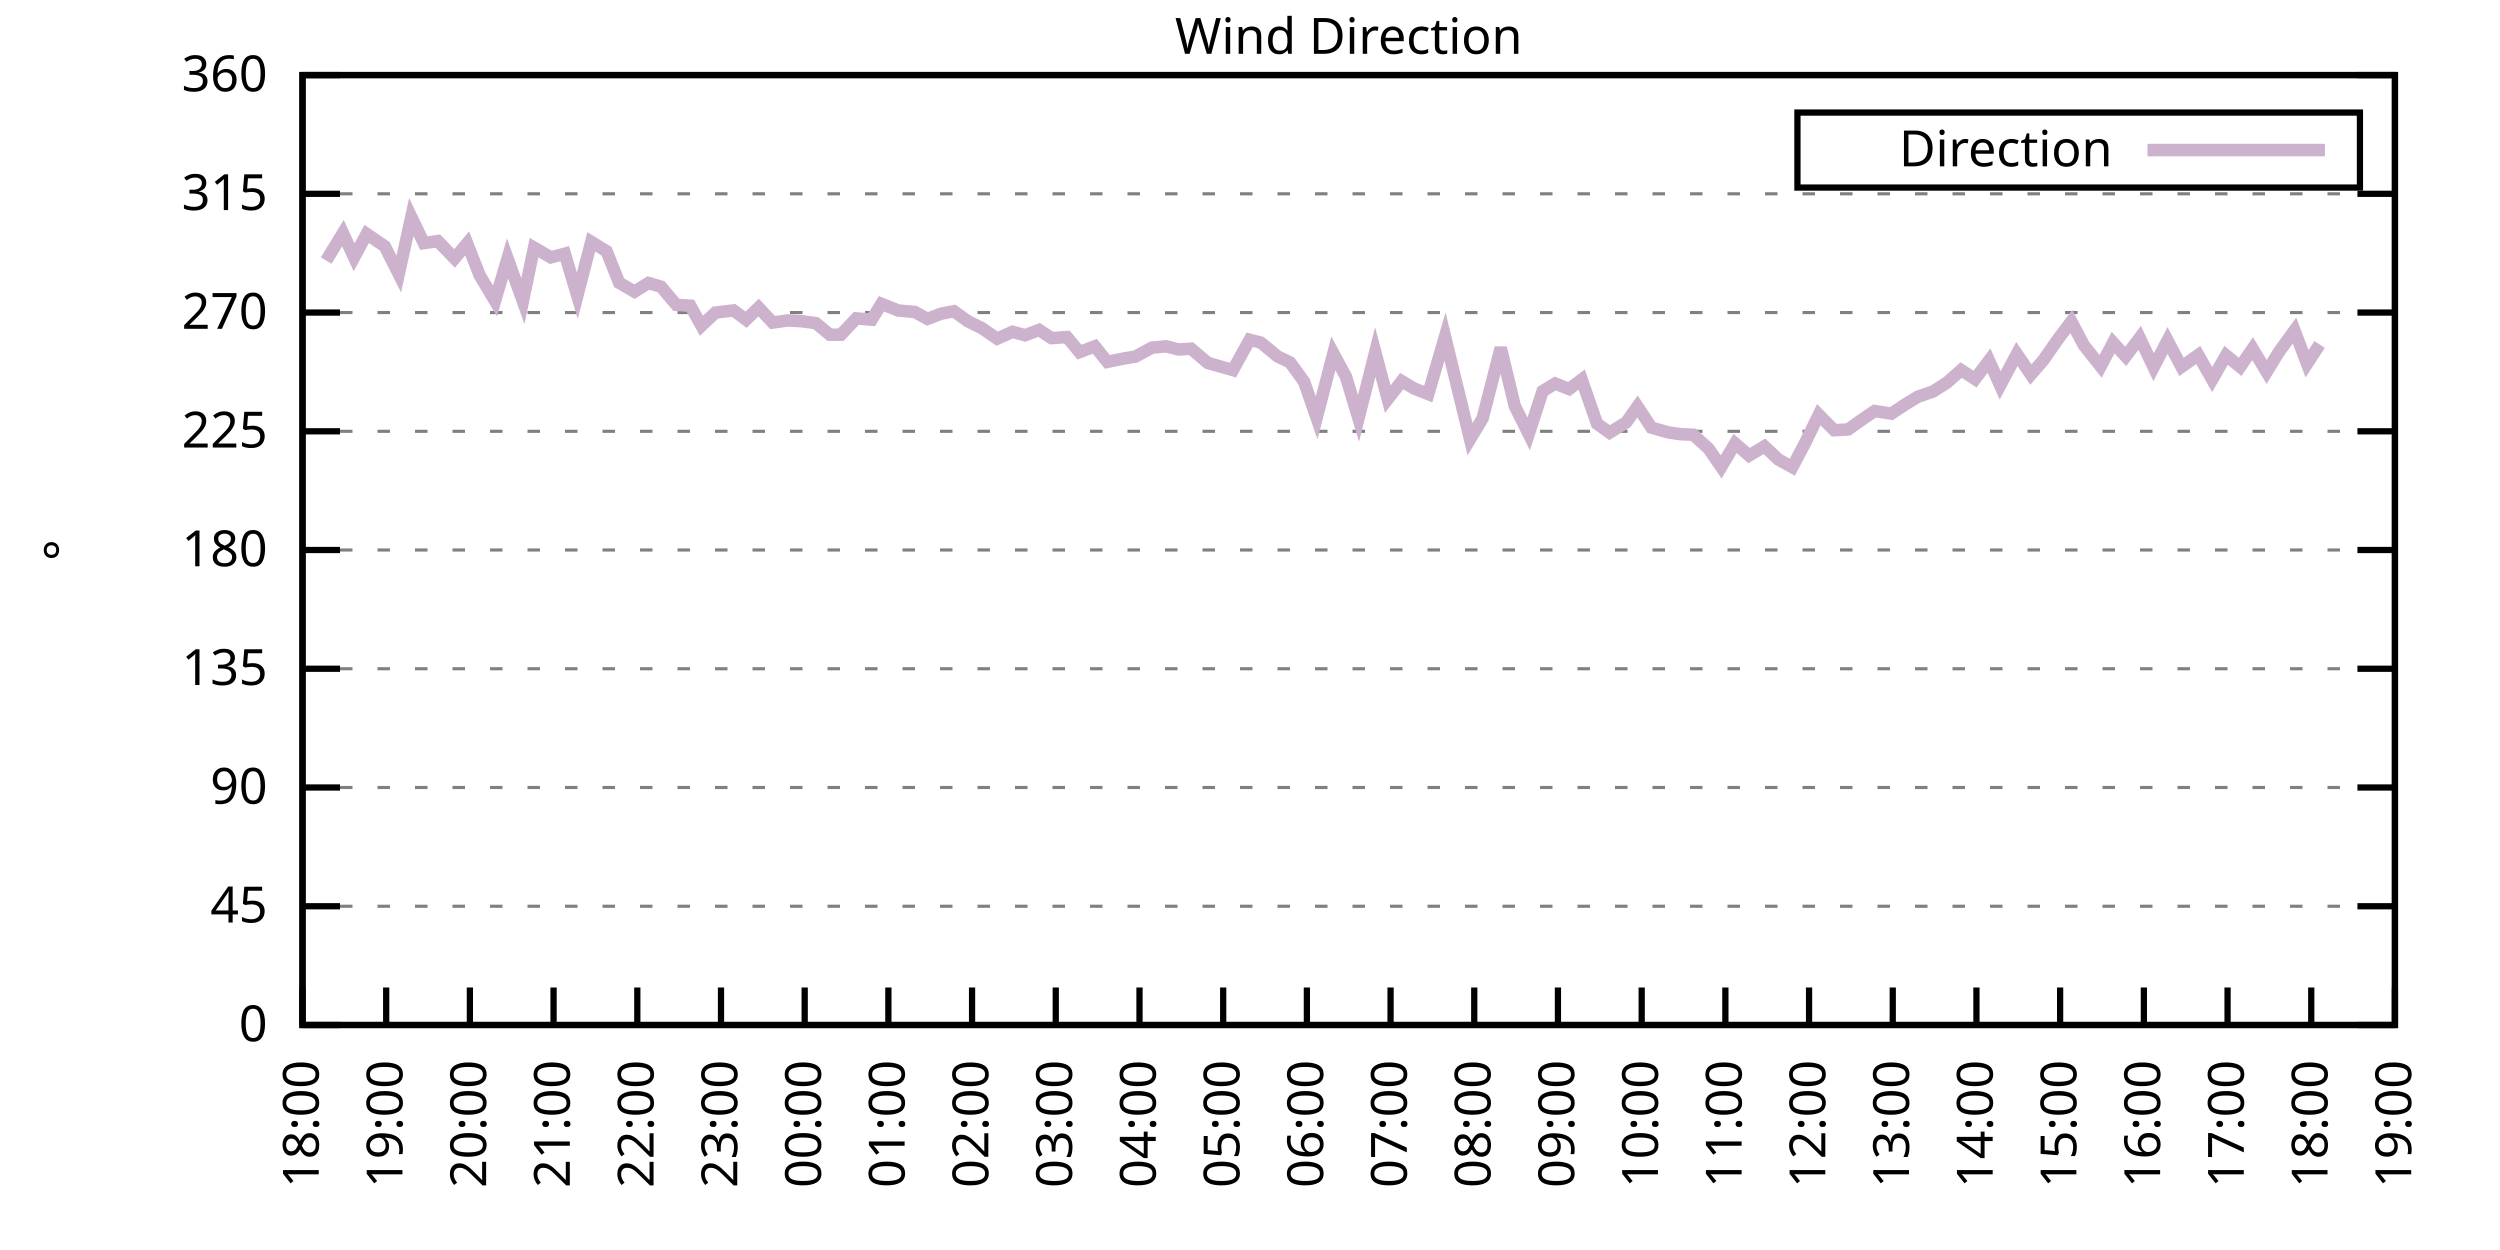
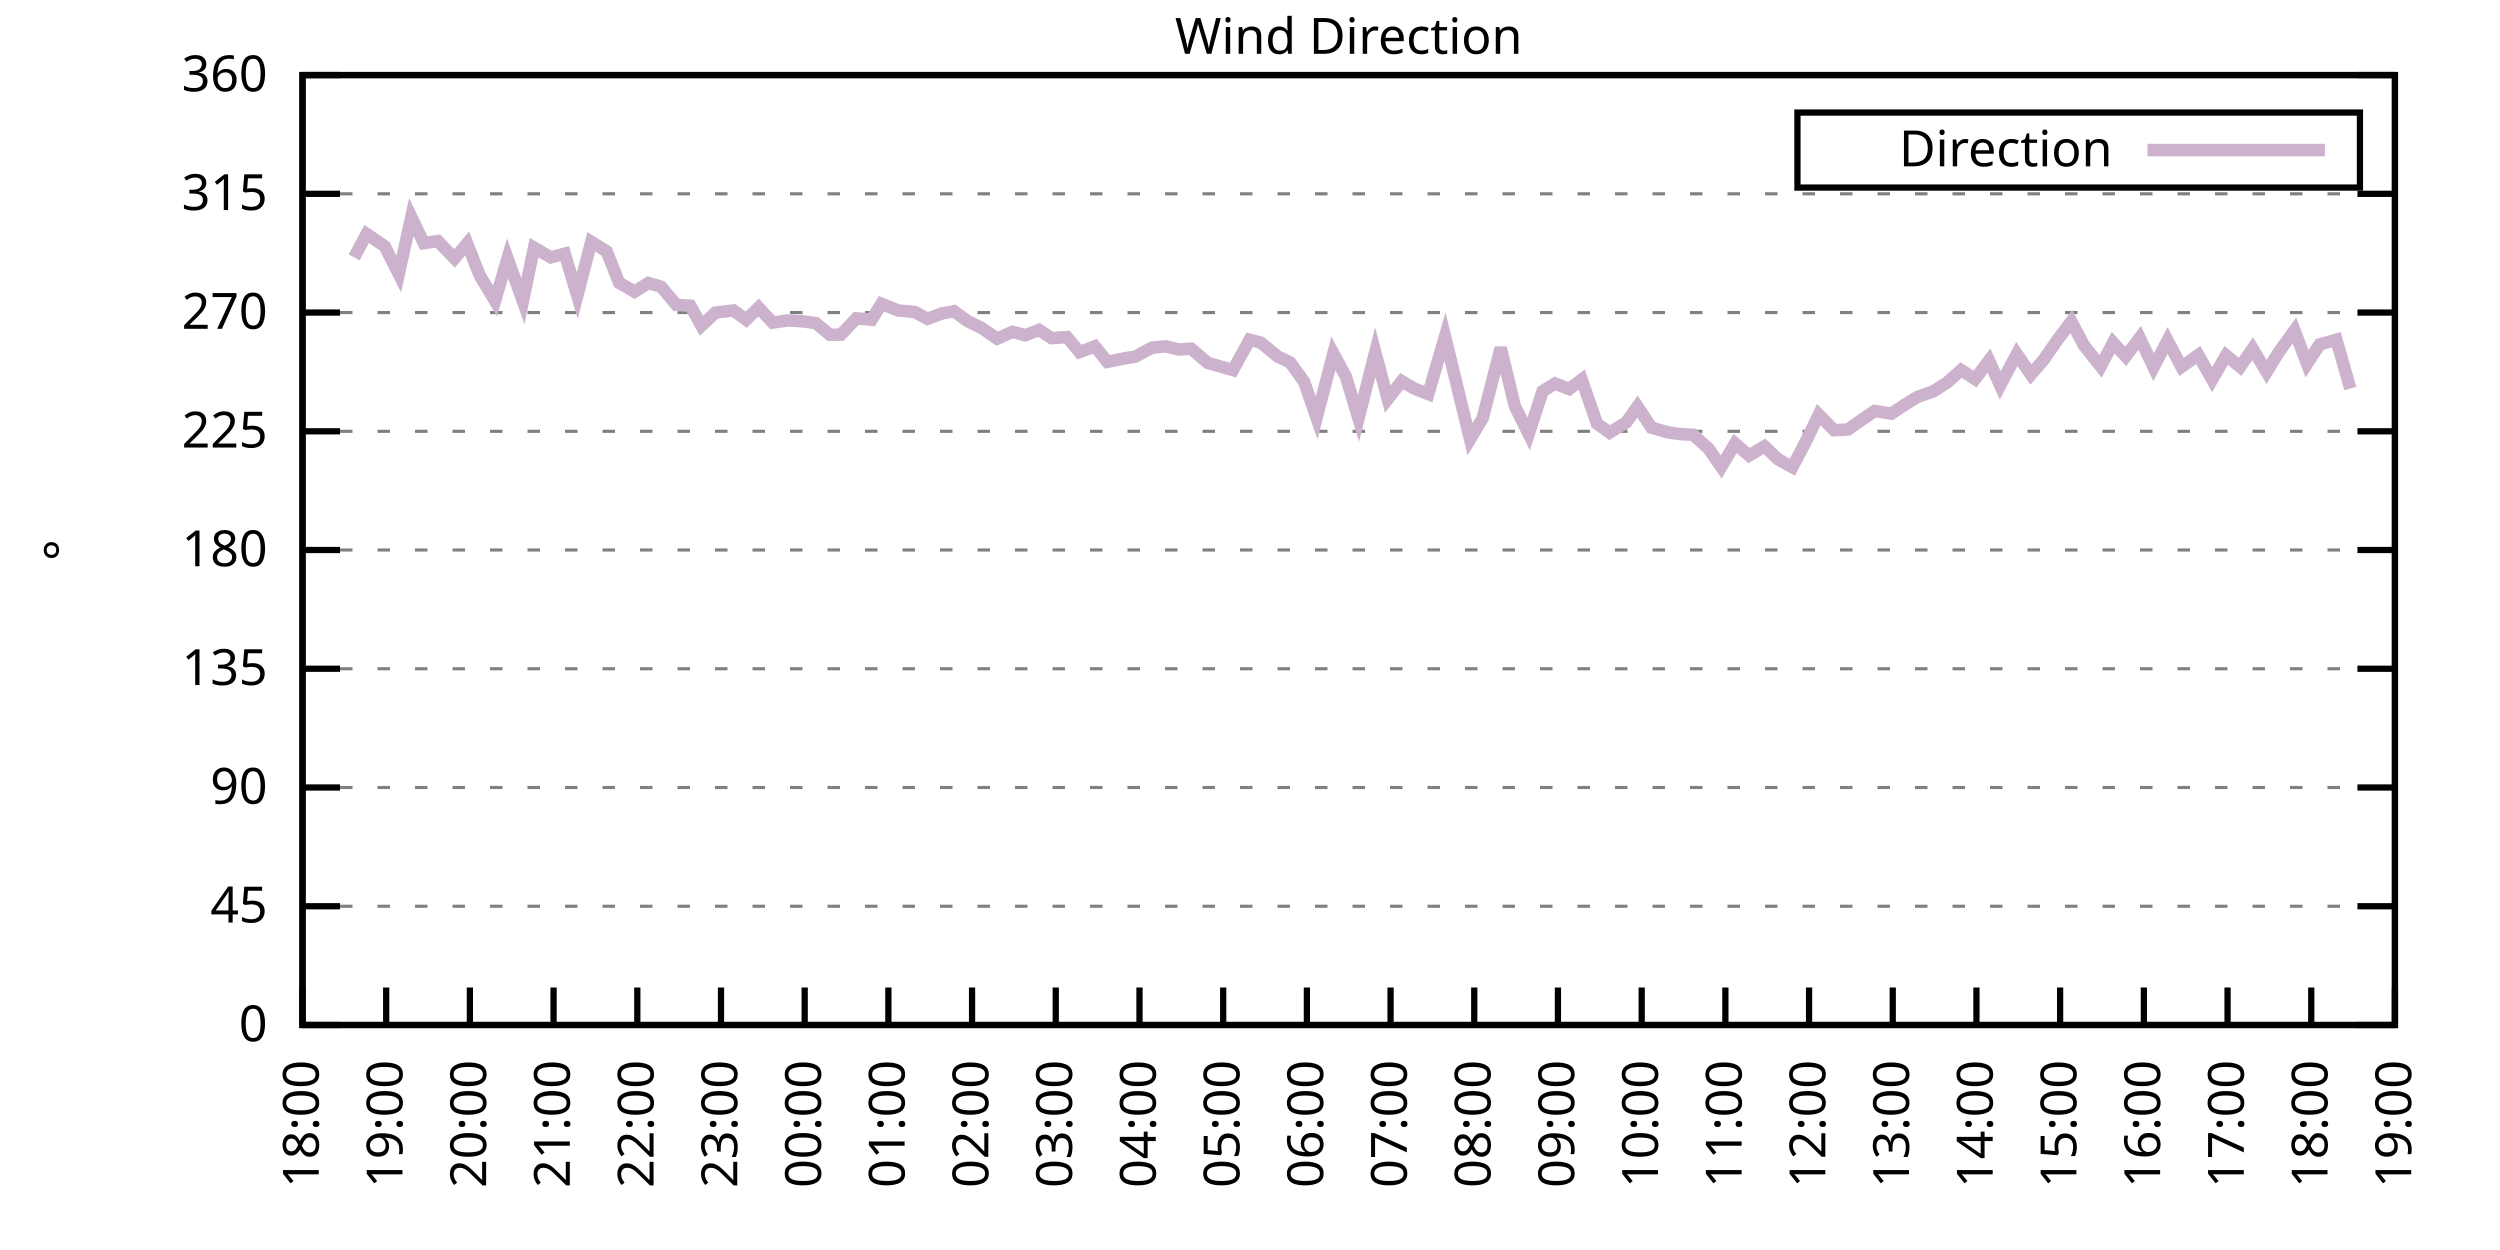
<svg xmlns="http://www.w3.org/2000/svg" xmlns:xlink="http://www.w3.org/1999/xlink" width="400" height="200" viewBox="0 0 400 200">
  <g id="gnuplot_canvas">
    <rect x="0" y="0" width="400" height="200" fill="none" />
    <defs>
      <circle id="gpDot" r="0.5" stroke-width="0.5" stroke="currentColor" />
      <path id="gpPt0" stroke-width="0.333" stroke="currentColor" d="M-1,0 h2 M0,-1 v2" />
      <path id="gpPt1" stroke-width="0.333" stroke="currentColor" d="M-1,-1 L1,1 M1,-1 L-1,1" />
      <path id="gpPt2" stroke-width="0.333" stroke="currentColor" d="M-1,0 L1,0 M0,-1 L0,1 M-1,-1 L1,1 M-1,1 L1,-1" />
      <rect id="gpPt3" stroke-width="0.333" stroke="currentColor" x="-1" y="-1" width="2" height="2" />
      <rect id="gpPt4" stroke-width="0.333" stroke="currentColor" fill="currentColor" x="-1" y="-1" width="2" height="2" />
      <circle id="gpPt5" stroke-width="0.333" stroke="currentColor" cx="0" cy="0" r="1" />
      <use xlink:href="#gpPt5" id="gpPt6" fill="currentColor" stroke="none" />
      <path id="gpPt7" stroke-width="0.333" stroke="currentColor" d="M0,-1.33 L-1.33,0.67 L1.33,0.67 z" />
      <use xlink:href="#gpPt7" id="gpPt8" fill="currentColor" stroke="none" />
      <use xlink:href="#gpPt7" id="gpPt9" stroke="currentColor" transform="rotate(180)" />
      <use xlink:href="#gpPt9" id="gpPt10" fill="currentColor" stroke="none" />
      <use xlink:href="#gpPt3" id="gpPt11" stroke="currentColor" transform="rotate(45)" />
      <use xlink:href="#gpPt11" id="gpPt12" fill="currentColor" stroke="none" />
      <path id="gpPt13" stroke-width="0.333" stroke="currentColor" d="M0,1.330 L1.265,0.411 L0.782,-1.067 L-0.782,-1.076 L-1.265,0.411 z" />
      <use xlink:href="#gpPt13" id="gpPt14" fill="currentColor" stroke="none" />
      <filter id="textbox" filterUnits="objectBoundingBox" x="0" y="0" height="1" width="1">
        <feFlood flood-color="white" flood-opacity="1" result="bgnd" />
        <feComposite in="SourceGraphic" in2="bgnd" operator="atop" />
      </filter>
      <filter id="greybox" filterUnits="objectBoundingBox" x="0" y="0" height="1" width="1">
        <feFlood flood-color="lightgrey" flood-opacity="1" result="grey" />
        <feComposite in="SourceGraphic" in2="grey" operator="atop" />
      </filter>
    </defs>
    <g fill="none" color="white" stroke="currentColor" stroke-width="1.00" stroke-linecap="butt" stroke-linejoin="miter">
</g>
    <g fill="none" color="black" stroke="currentColor" stroke-width="1.00" stroke-linecap="butt" stroke-linejoin="miter">
      <g stroke="none" shape-rendering="crispEdges">
        <polygon fill="rgb(255, 255, 255)" points="48.40,164.00 383.18,164.00 383.18,12.02 48.40,12.02 " />
      </g>
    </g>
    <g fill="none" color="black" stroke="currentColor" stroke-width="1.00" stroke-linecap="butt" stroke-linejoin="miter">
</g>
    <g fill="none" color="black" stroke="black" stroke-width="0.50" stroke-linecap="butt" stroke-linejoin="miter">
</g>
    <g fill="none" color="gray" stroke="currentColor" stroke-width="0.50" stroke-linecap="butt" stroke-linejoin="miter">
      <path stroke="gray" stroke-dasharray="2,4" class="gridline" d="M48.40,164.00 L383.19,164.00  " />
    </g>
    <g fill="none" color="gray" stroke="gray" stroke-width="1.00" stroke-linecap="butt" stroke-linejoin="miter">
</g>
    <g fill="none" color="black" stroke="currentColor" stroke-width="1.00" stroke-linecap="butt" stroke-linejoin="miter">
      <path stroke="black" d="M48.40,164.00 L54.40,164.00 M383.19,164.00 L377.19,164.00  " />
      <g transform="translate(42.80,166.60)" stroke="none" fill="black" font-family="Sans" font-size="8.00" text-anchor="end">
        <text>
          <tspan font-family="Sans"> 0</tspan>
        </text>
      </g>
    </g>
    <g fill="none" color="black" stroke="currentColor" stroke-width="1.00" stroke-linecap="butt" stroke-linejoin="miter">
</g>
    <g fill="none" color="black" stroke="black" stroke-width="0.50" stroke-linecap="butt" stroke-linejoin="miter">
</g>
    <g fill="none" color="gray" stroke="currentColor" stroke-width="0.50" stroke-linecap="butt" stroke-linejoin="miter">
      <path stroke="gray" stroke-dasharray="2,4" class="gridline" d="M48.40,145.00 L383.19,145.00  " />
    </g>
    <g fill="none" color="gray" stroke="gray" stroke-width="1.00" stroke-linecap="butt" stroke-linejoin="miter">
</g>
    <g fill="none" color="black" stroke="currentColor" stroke-width="1.00" stroke-linecap="butt" stroke-linejoin="miter">
      <path stroke="black" d="M48.40,145.00 L54.40,145.00 M383.19,145.00 L377.19,145.00  " />
      <g transform="translate(42.80,147.60)" stroke="none" fill="black" font-family="Sans" font-size="8.00" text-anchor="end">
        <text>
          <tspan font-family="Sans"> 45</tspan>
        </text>
      </g>
    </g>
    <g fill="none" color="black" stroke="currentColor" stroke-width="1.00" stroke-linecap="butt" stroke-linejoin="miter">
</g>
    <g fill="none" color="black" stroke="black" stroke-width="0.50" stroke-linecap="butt" stroke-linejoin="miter">
</g>
    <g fill="none" color="gray" stroke="currentColor" stroke-width="0.50" stroke-linecap="butt" stroke-linejoin="miter">
      <path stroke="gray" stroke-dasharray="2,4" class="gridline" d="M48.40,126.00 L383.19,126.00  " />
    </g>
    <g fill="none" color="gray" stroke="gray" stroke-width="1.00" stroke-linecap="butt" stroke-linejoin="miter">
</g>
    <g fill="none" color="black" stroke="currentColor" stroke-width="1.00" stroke-linecap="butt" stroke-linejoin="miter">
      <path stroke="black" d="M48.40,126.00 L54.40,126.00 M383.19,126.00 L377.19,126.00  " />
      <g transform="translate(42.80,128.60)" stroke="none" fill="black" font-family="Sans" font-size="8.00" text-anchor="end">
        <text>
          <tspan font-family="Sans"> 90</tspan>
        </text>
      </g>
    </g>
    <g fill="none" color="black" stroke="currentColor" stroke-width="1.00" stroke-linecap="butt" stroke-linejoin="miter">
</g>
    <g fill="none" color="black" stroke="black" stroke-width="0.50" stroke-linecap="butt" stroke-linejoin="miter">
</g>
    <g fill="none" color="gray" stroke="currentColor" stroke-width="0.50" stroke-linecap="butt" stroke-linejoin="miter">
      <path stroke="gray" stroke-dasharray="2,4" class="gridline" d="M48.40,107.00 L383.19,107.00  " />
    </g>
    <g fill="none" color="gray" stroke="gray" stroke-width="1.00" stroke-linecap="butt" stroke-linejoin="miter">
</g>
    <g fill="none" color="black" stroke="currentColor" stroke-width="1.00" stroke-linecap="butt" stroke-linejoin="miter">
      <path stroke="black" d="M48.40,107.00 L54.40,107.00 M383.19,107.00 L377.19,107.00  " />
      <g transform="translate(42.80,109.60)" stroke="none" fill="black" font-family="Sans" font-size="8.00" text-anchor="end">
        <text>
          <tspan font-family="Sans"> 135</tspan>
        </text>
      </g>
    </g>
    <g fill="none" color="black" stroke="currentColor" stroke-width="1.00" stroke-linecap="butt" stroke-linejoin="miter">
</g>
    <g fill="none" color="black" stroke="black" stroke-width="0.50" stroke-linecap="butt" stroke-linejoin="miter">
</g>
    <g fill="none" color="gray" stroke="currentColor" stroke-width="0.50" stroke-linecap="butt" stroke-linejoin="miter">
      <path stroke="gray" stroke-dasharray="2,4" class="gridline" d="M48.40,88.00 L383.19,88.00  " />
    </g>
    <g fill="none" color="gray" stroke="gray" stroke-width="1.00" stroke-linecap="butt" stroke-linejoin="miter">
</g>
    <g fill="none" color="black" stroke="currentColor" stroke-width="1.00" stroke-linecap="butt" stroke-linejoin="miter">
      <path stroke="black" d="M48.40,88.00 L54.40,88.00 M383.19,88.00 L377.19,88.00  " />
      <g transform="translate(42.80,90.60)" stroke="none" fill="black" font-family="Sans" font-size="8.00" text-anchor="end">
        <text>
          <tspan font-family="Sans"> 180</tspan>
        </text>
      </g>
    </g>
    <g fill="none" color="black" stroke="currentColor" stroke-width="1.00" stroke-linecap="butt" stroke-linejoin="miter">
</g>
    <g fill="none" color="black" stroke="black" stroke-width="0.50" stroke-linecap="butt" stroke-linejoin="miter">
</g>
    <g fill="none" color="gray" stroke="currentColor" stroke-width="0.50" stroke-linecap="butt" stroke-linejoin="miter">
      <path stroke="gray" stroke-dasharray="2,4" class="gridline" d="M48.40,69.01 L383.19,69.01  " />
    </g>
    <g fill="none" color="gray" stroke="gray" stroke-width="1.00" stroke-linecap="butt" stroke-linejoin="miter">
</g>
    <g fill="none" color="black" stroke="currentColor" stroke-width="1.00" stroke-linecap="butt" stroke-linejoin="miter">
      <path stroke="black" d="M48.40,69.01 L54.40,69.01 M383.19,69.01 L377.19,69.01  " />
      <g transform="translate(42.80,71.61)" stroke="none" fill="black" font-family="Sans" font-size="8.00" text-anchor="end">
        <text>
          <tspan font-family="Sans"> 225</tspan>
        </text>
      </g>
    </g>
    <g fill="none" color="black" stroke="currentColor" stroke-width="1.00" stroke-linecap="butt" stroke-linejoin="miter">
</g>
    <g fill="none" color="black" stroke="black" stroke-width="0.50" stroke-linecap="butt" stroke-linejoin="miter">
</g>
    <g fill="none" color="gray" stroke="currentColor" stroke-width="0.50" stroke-linecap="butt" stroke-linejoin="miter">
      <path stroke="gray" stroke-dasharray="2,4" class="gridline" d="M48.40,50.01 L383.19,50.01  " />
    </g>
    <g fill="none" color="gray" stroke="gray" stroke-width="1.00" stroke-linecap="butt" stroke-linejoin="miter">
</g>
    <g fill="none" color="black" stroke="currentColor" stroke-width="1.00" stroke-linecap="butt" stroke-linejoin="miter">
      <path stroke="black" d="M48.40,50.01 L54.40,50.01 M383.19,50.01 L377.19,50.01  " />
      <g transform="translate(42.80,52.61)" stroke="none" fill="black" font-family="Sans" font-size="8.00" text-anchor="end">
        <text>
          <tspan font-family="Sans"> 270</tspan>
        </text>
      </g>
    </g>
    <g fill="none" color="black" stroke="currentColor" stroke-width="1.00" stroke-linecap="butt" stroke-linejoin="miter">
</g>
    <g fill="none" color="black" stroke="black" stroke-width="0.50" stroke-linecap="butt" stroke-linejoin="miter">
</g>
    <g fill="none" color="gray" stroke="currentColor" stroke-width="0.50" stroke-linecap="butt" stroke-linejoin="miter">
      <path stroke="gray" stroke-dasharray="2,4" class="gridline" d="M48.40,31.01 L383.19,31.01  " />
    </g>
    <g fill="none" color="gray" stroke="gray" stroke-width="1.00" stroke-linecap="butt" stroke-linejoin="miter">
</g>
    <g fill="none" color="black" stroke="currentColor" stroke-width="1.00" stroke-linecap="butt" stroke-linejoin="miter">
      <path stroke="black" d="M48.40,31.01 L54.40,31.01 M383.19,31.01 L377.19,31.01  " />
      <g transform="translate(42.80,33.61)" stroke="none" fill="black" font-family="Sans" font-size="8.00" text-anchor="end">
        <text>
          <tspan font-family="Sans"> 315</tspan>
        </text>
      </g>
    </g>
    <g fill="none" color="black" stroke="currentColor" stroke-width="1.00" stroke-linecap="butt" stroke-linejoin="miter">
</g>
    <g fill="none" color="black" stroke="black" stroke-width="0.50" stroke-linecap="butt" stroke-linejoin="miter">
</g>
    <g fill="none" color="gray" stroke="currentColor" stroke-width="0.50" stroke-linecap="butt" stroke-linejoin="miter">
      <path stroke="gray" stroke-dasharray="2,4" class="gridline" d="M48.40,12.01 L383.19,12.01  " />
    </g>
    <g fill="none" color="gray" stroke="gray" stroke-width="1.00" stroke-linecap="butt" stroke-linejoin="miter">
</g>
    <g fill="none" color="black" stroke="currentColor" stroke-width="1.00" stroke-linecap="butt" stroke-linejoin="miter">
      <path stroke="black" d="M48.40,12.01 L54.40,12.01 M383.19,12.01 L377.19,12.01  " />
      <g transform="translate(42.80,14.61)" stroke="none" fill="black" font-family="Sans" font-size="8.00" text-anchor="end">
        <text>
          <tspan font-family="Sans"> 360</tspan>
        </text>
      </g>
    </g>
    <g fill="none" color="black" stroke="currentColor" stroke-width="1.00" stroke-linecap="butt" stroke-linejoin="miter">
      <path stroke="black" d="M48.40,164.00 L48.40,158.00  " />
      <g transform="translate(51.00,169.60) rotate(270.00)" stroke="none" fill="black" font-family="Sans" font-size="8.00" text-anchor="end">
        <text>
          <tspan font-family="Sans">18:00</tspan>
        </text>
      </g>
    </g>
    <g fill="none" color="black" stroke="currentColor" stroke-width="1.00" stroke-linecap="butt" stroke-linejoin="miter">
      <path stroke="black" d="M61.79,164.00 L61.79,158.00  " />
      <g transform="translate(64.39,169.60) rotate(270.00)" stroke="none" fill="black" font-family="Sans" font-size="8.00" text-anchor="end">
        <text>
          <tspan font-family="Sans">19:00</tspan>
        </text>
      </g>
    </g>
    <g fill="none" color="black" stroke="currentColor" stroke-width="1.00" stroke-linecap="butt" stroke-linejoin="miter">
      <path stroke="black" d="M75.18,164.00 L75.18,158.00  " />
      <g transform="translate(77.78,169.60) rotate(270.00)" stroke="none" fill="black" font-family="Sans" font-size="8.00" text-anchor="end">
        <text>
          <tspan font-family="Sans">20:00</tspan>
        </text>
      </g>
    </g>
    <g fill="none" color="black" stroke="currentColor" stroke-width="1.00" stroke-linecap="butt" stroke-linejoin="miter">
      <path stroke="black" d="M88.57,164.00 L88.57,158.00  " />
      <g transform="translate(91.17,169.60) rotate(270.00)" stroke="none" fill="black" font-family="Sans" font-size="8.00" text-anchor="end">
        <text>
          <tspan font-family="Sans">21:00</tspan>
        </text>
      </g>
    </g>
    <g fill="none" color="black" stroke="currentColor" stroke-width="1.00" stroke-linecap="butt" stroke-linejoin="miter">
      <path stroke="black" d="M101.97,164.00 L101.97,158.00  " />
      <g transform="translate(104.57,169.60) rotate(270.00)" stroke="none" fill="black" font-family="Sans" font-size="8.00" text-anchor="end">
        <text>
          <tspan font-family="Sans">22:00</tspan>
        </text>
      </g>
    </g>
    <g fill="none" color="black" stroke="currentColor" stroke-width="1.00" stroke-linecap="butt" stroke-linejoin="miter">
      <path stroke="black" d="M115.36,164.00 L115.36,158.00  " />
      <g transform="translate(117.96,169.60) rotate(270.00)" stroke="none" fill="black" font-family="Sans" font-size="8.00" text-anchor="end">
        <text>
          <tspan font-family="Sans">23:00</tspan>
        </text>
      </g>
    </g>
    <g fill="none" color="black" stroke="currentColor" stroke-width="1.00" stroke-linecap="butt" stroke-linejoin="miter">
      <path stroke="black" d="M128.75,164.00 L128.75,158.00  " />
      <g transform="translate(131.35,169.60) rotate(270.00)" stroke="none" fill="black" font-family="Sans" font-size="8.00" text-anchor="end">
        <text>
          <tspan font-family="Sans">00:00</tspan>
        </text>
      </g>
    </g>
    <g fill="none" color="black" stroke="currentColor" stroke-width="1.00" stroke-linecap="butt" stroke-linejoin="miter">
      <path stroke="black" d="M142.14,164.00 L142.14,158.00  " />
      <g transform="translate(144.74,169.60) rotate(270.00)" stroke="none" fill="black" font-family="Sans" font-size="8.00" text-anchor="end">
        <text>
          <tspan font-family="Sans">01:00</tspan>
        </text>
      </g>
    </g>
    <g fill="none" color="black" stroke="currentColor" stroke-width="1.00" stroke-linecap="butt" stroke-linejoin="miter">
      <path stroke="black" d="M155.53,164.00 L155.53,158.00  " />
      <g transform="translate(158.13,169.60) rotate(270.00)" stroke="none" fill="black" font-family="Sans" font-size="8.00" text-anchor="end">
        <text>
          <tspan font-family="Sans">02:00</tspan>
        </text>
      </g>
    </g>
    <g fill="none" color="black" stroke="currentColor" stroke-width="1.00" stroke-linecap="butt" stroke-linejoin="miter">
      <path stroke="black" d="M168.92,164.00 L168.92,158.00  " />
      <g transform="translate(171.52,169.60) rotate(270.00)" stroke="none" fill="black" font-family="Sans" font-size="8.00" text-anchor="end">
        <text>
          <tspan font-family="Sans">03:00</tspan>
        </text>
      </g>
    </g>
    <g fill="none" color="black" stroke="currentColor" stroke-width="1.00" stroke-linecap="butt" stroke-linejoin="miter">
      <path stroke="black" d="M182.32,164.00 L182.32,158.00  " />
      <g transform="translate(184.92,169.60) rotate(270.00)" stroke="none" fill="black" font-family="Sans" font-size="8.00" text-anchor="end">
        <text>
          <tspan font-family="Sans">04:00</tspan>
        </text>
      </g>
    </g>
    <g fill="none" color="black" stroke="currentColor" stroke-width="1.00" stroke-linecap="butt" stroke-linejoin="miter">
      <path stroke="black" d="M195.71,164.00 L195.71,158.00  " />
      <g transform="translate(198.31,169.60) rotate(270.00)" stroke="none" fill="black" font-family="Sans" font-size="8.00" text-anchor="end">
        <text>
          <tspan font-family="Sans">05:00</tspan>
        </text>
      </g>
    </g>
    <g fill="none" color="black" stroke="currentColor" stroke-width="1.00" stroke-linecap="butt" stroke-linejoin="miter">
      <path stroke="black" d="M209.10,164.00 L209.10,158.00  " />
      <g transform="translate(211.70,169.60) rotate(270.00)" stroke="none" fill="black" font-family="Sans" font-size="8.00" text-anchor="end">
        <text>
          <tspan font-family="Sans">06:00</tspan>
        </text>
      </g>
    </g>
    <g fill="none" color="black" stroke="currentColor" stroke-width="1.00" stroke-linecap="butt" stroke-linejoin="miter">
      <path stroke="black" d="M222.49,164.00 L222.49,158.00  " />
      <g transform="translate(225.09,169.60) rotate(270.00)" stroke="none" fill="black" font-family="Sans" font-size="8.00" text-anchor="end">
        <text>
          <tspan font-family="Sans">07:00</tspan>
        </text>
      </g>
    </g>
    <g fill="none" color="black" stroke="currentColor" stroke-width="1.00" stroke-linecap="butt" stroke-linejoin="miter">
      <path stroke="black" d="M235.88,164.00 L235.88,158.00  " />
      <g transform="translate(238.48,169.60) rotate(270.00)" stroke="none" fill="black" font-family="Sans" font-size="8.00" text-anchor="end">
        <text>
          <tspan font-family="Sans">08:00</tspan>
        </text>
      </g>
    </g>
    <g fill="none" color="black" stroke="currentColor" stroke-width="1.00" stroke-linecap="butt" stroke-linejoin="miter">
      <path stroke="black" d="M249.27,164.00 L249.27,158.00  " />
      <g transform="translate(251.87,169.60) rotate(270.00)" stroke="none" fill="black" font-family="Sans" font-size="8.00" text-anchor="end">
        <text>
          <tspan font-family="Sans">09:00</tspan>
        </text>
      </g>
    </g>
    <g fill="none" color="black" stroke="currentColor" stroke-width="1.00" stroke-linecap="butt" stroke-linejoin="miter">
      <path stroke="black" d="M262.67,164.00 L262.67,158.00  " />
      <g transform="translate(265.27,169.60) rotate(270.00)" stroke="none" fill="black" font-family="Sans" font-size="8.00" text-anchor="end">
        <text>
          <tspan font-family="Sans">10:00</tspan>
        </text>
      </g>
    </g>
    <g fill="none" color="black" stroke="currentColor" stroke-width="1.00" stroke-linecap="butt" stroke-linejoin="miter">
      <path stroke="black" d="M276.06,164.00 L276.06,158.00  " />
      <g transform="translate(278.66,169.60) rotate(270.00)" stroke="none" fill="black" font-family="Sans" font-size="8.00" text-anchor="end">
        <text>
          <tspan font-family="Sans">11:00</tspan>
        </text>
      </g>
    </g>
    <g fill="none" color="black" stroke="currentColor" stroke-width="1.00" stroke-linecap="butt" stroke-linejoin="miter">
      <path stroke="black" d="M289.45,164.00 L289.45,158.00  " />
      <g transform="translate(292.05,169.60) rotate(270.00)" stroke="none" fill="black" font-family="Sans" font-size="8.00" text-anchor="end">
        <text>
          <tspan font-family="Sans">12:00</tspan>
        </text>
      </g>
    </g>
    <g fill="none" color="black" stroke="currentColor" stroke-width="1.00" stroke-linecap="butt" stroke-linejoin="miter">
      <path stroke="black" d="M302.84,164.00 L302.84,158.00  " />
      <g transform="translate(305.44,169.60) rotate(270.00)" stroke="none" fill="black" font-family="Sans" font-size="8.00" text-anchor="end">
        <text>
          <tspan font-family="Sans">13:00</tspan>
        </text>
      </g>
    </g>
    <g fill="none" color="black" stroke="currentColor" stroke-width="1.00" stroke-linecap="butt" stroke-linejoin="miter">
      <path stroke="black" d="M316.23,164.00 L316.23,158.00  " />
      <g transform="translate(318.83,169.60) rotate(270.00)" stroke="none" fill="black" font-family="Sans" font-size="8.00" text-anchor="end">
        <text>
          <tspan font-family="Sans">14:00</tspan>
        </text>
      </g>
    </g>
    <g fill="none" color="black" stroke="currentColor" stroke-width="1.00" stroke-linecap="butt" stroke-linejoin="miter">
      <path stroke="black" d="M329.62,164.00 L329.62,158.00  " />
      <g transform="translate(332.22,169.60) rotate(270.00)" stroke="none" fill="black" font-family="Sans" font-size="8.00" text-anchor="end">
        <text>
          <tspan font-family="Sans">15:00</tspan>
        </text>
      </g>
    </g>
    <g fill="none" color="black" stroke="currentColor" stroke-width="1.00" stroke-linecap="butt" stroke-linejoin="miter">
      <path stroke="black" d="M343.02,164.00 L343.02,158.00  " />
      <g transform="translate(345.62,169.60) rotate(270.00)" stroke="none" fill="black" font-family="Sans" font-size="8.00" text-anchor="end">
        <text>
          <tspan font-family="Sans">16:00</tspan>
        </text>
      </g>
    </g>
    <g fill="none" color="black" stroke="currentColor" stroke-width="1.00" stroke-linecap="butt" stroke-linejoin="miter">
      <path stroke="black" d="M356.41,164.00 L356.41,158.00  " />
      <g transform="translate(359.01,169.60) rotate(270.00)" stroke="none" fill="black" font-family="Sans" font-size="8.00" text-anchor="end">
        <text>
          <tspan font-family="Sans">17:00</tspan>
        </text>
      </g>
    </g>
    <g fill="none" color="black" stroke="currentColor" stroke-width="1.00" stroke-linecap="butt" stroke-linejoin="miter">
      <path stroke="black" d="M369.80,164.00 L369.80,158.00  " />
      <g transform="translate(372.40,169.60) rotate(270.00)" stroke="none" fill="black" font-family="Sans" font-size="8.00" text-anchor="end">
        <text>
          <tspan font-family="Sans">18:00</tspan>
        </text>
      </g>
    </g>
    <g fill="none" color="black" stroke="currentColor" stroke-width="1.00" stroke-linecap="butt" stroke-linejoin="miter">
      <path stroke="black" d="M383.19,164.00 L383.19,158.00  " />
      <g transform="translate(385.79,169.60) rotate(270.00)" stroke="none" fill="black" font-family="Sans" font-size="8.00" text-anchor="end">
        <text>
          <tspan font-family="Sans">19:00</tspan>
        </text>
      </g>
    </g>
    <g fill="none" color="black" stroke="currentColor" stroke-width="1.00" stroke-linecap="butt" stroke-linejoin="miter">
</g>
    <g fill="none" color="black" stroke="currentColor" stroke-width="1.00" stroke-linecap="butt" stroke-linejoin="miter">
      <path stroke="black" d="M48.40,12.01 L48.40,164.00 L383.19,164.00 L383.19,12.01 L48.40,12.01 Z  " />
    </g>
    <g fill="none" color="black" stroke="currentColor" stroke-width="1.00" stroke-linecap="butt" stroke-linejoin="miter">
</g>
    <g fill="none" color="black" stroke="currentColor" stroke-width="1.00" stroke-linecap="butt" stroke-linejoin="miter">
      <path stroke="black" d="M287.59,30.01 L287.59,18.01 L377.59,18.01 L377.59,30.01 L287.59,30.01 Z  " />
    </g>
    <g id="Wind_direction_plot_1">
      <g fill="none" color="white" stroke="black" stroke-width="2.00" stroke-linecap="butt" stroke-linejoin="miter">
</g>
      <g fill="none" color="black" stroke="currentColor" stroke-width="2.00" stroke-linecap="butt" stroke-linejoin="miter">
        <g transform="translate(337.99,26.61)" stroke="none" fill="black" font-family="Sans" font-size="8.00" text-anchor="end">
          <text>
            <tspan font-family="Sans">Direction</tspan>
          </text>
        </g>
      </g>
      <g fill="none" color="black" stroke="currentColor" stroke-width="2.00" stroke-linecap="butt" stroke-linejoin="miter">
-         <path stroke="rgb(204, 178, 204)" d="M343.59,24.01 L371.99,24.01 M52.19,41.69 L54.87,37.30 L56.66,41.18 L58.67,37.43 L61.57,39.41 L63.80,43.84   L65.81,34.72 L67.82,38.90 L70.05,38.57 L72.73,41.35 L74.74,38.95 L76.75,44.05 L79.20,48.15 L81.21,41.35   L83.66,48.19 L85.45,39.62 L88.13,41.18 L90.36,40.59 L92.37,47.31 L94.60,38.69 L97.06,40.21 L99.06,45.24   L101.52,46.67 L103.75,45.28 L105.76,45.87 L108.22,48.78 L110.45,48.91 L112.23,52.12 L114.47,50.01 L117.37,49.67   L119.38,51.15 L121.38,49.21 L123.62,51.61 L126.07,51.27 L128.30,51.40 L130.54,51.70 L132.77,53.55 L134.55,53.55   L137.01,50.94 L139.46,51.15 L141.03,48.61 L143.70,49.67 L146.38,49.92 L148.39,51.02 L150.62,50.18 L152.63,49.80   L154.86,51.40 L157.10,52.50 L159.55,54.19 L162.01,53.09 L164.01,53.64 L166.25,52.79 L168.25,54.10 L170.71,53.93   L172.72,56.34 L175.17,55.41 L177.18,57.90 L179.86,57.35 L181.65,57.06 L184.32,55.62 L186.56,55.41 L188.57,55.92   L190.57,55.79 L193.25,58.07 L197.27,59.21 L199.95,54.36 L201.73,54.82 L204.41,57.02 L206.42,57.99 L208.65,61.07   L210.66,66.85 L213.34,56.55 L215.35,60.27 L217.36,66.94 L220.04,56.34 L222.04,63.86 L224.28,60.98 L226.29,62.17   L228.52,63.05 L231.20,53.85 L233.20,62.04 L235.21,70.27 L237.22,66.94 L240.12,55.66 L242.36,64.95 L244.59,69.43   L246.82,62.59 L248.83,61.36 L251.06,62.25 L253.07,60.73 L255.52,67.78 L257.53,69.22 L260.21,67.57 L262.00,65.04   L264.23,68.42 L266.91,69.18 L268.92,69.47 L270.92,69.56 L273.38,71.79 L275.39,74.71 L277.62,70.95 L279.85,72.89   L282.31,71.41 L284.54,73.52 L286.77,74.75 L288.78,70.95 L291.01,66.35 L293.47,68.84 L295.70,68.71 L297.71,67.28   L299.94,65.76 L302.62,66.18 L304.85,64.70 L306.86,63.48 L309.31,62.63 L311.54,61.20 L313.78,59.21 L316.01,60.65   L318.24,57.69 L320.03,61.66 L322.70,56.64 L324.94,59.93 L326.95,57.61 L329.18,54.40 L331.41,51.44 L333.42,55.24   L336.10,58.62 L338.10,54.82 L340.11,57.02 L342.35,54.06 L344.58,58.75 L346.81,54.48 L349.04,58.70 L351.72,56.80   L353.95,60.73 L356.18,56.85 L358.42,58.70 L360.42,55.79 L362.66,59.51 L364.66,56.26 L367.12,52.88 L369.13,58.20   L371.14,55.12  " />
+         <path stroke="rgb(204, 178, 204)" d="M343.59,24.01 L371.99,24.01 M56.66,41.18 L58.67,37.43 L61.57,39.41 L63.80,43.84 L65.81,34.72 L67.82,38.90   L70.05,38.57 L72.73,41.35 L74.74,38.95 L76.75,44.05 L79.20,48.15 L81.21,41.35 L83.66,48.19 L85.45,39.62   L88.13,41.18 L90.36,40.59 L92.37,47.31 L94.60,38.69 L97.06,40.21 L99.06,45.24 L101.52,46.67 L103.75,45.28   L105.76,45.87 L108.22,48.78 L110.45,48.91 L112.23,52.12 L114.47,50.01 L117.37,49.67 L119.38,51.15 L121.38,49.21   L123.62,51.61 L126.07,51.27 L128.30,51.40 L130.54,51.70 L132.77,53.55 L134.55,53.55 L137.01,50.94 L139.46,51.15   L141.03,48.61 L143.70,49.67 L146.38,49.92 L148.39,51.02 L150.62,50.18 L152.63,49.80 L154.86,51.40 L157.10,52.50   L159.55,54.19 L162.01,53.09 L164.01,53.64 L166.25,52.79 L168.25,54.10 L170.71,53.93 L172.72,56.34 L175.17,55.41   L177.18,57.90 L179.86,57.35 L181.65,57.06 L184.32,55.62 L186.56,55.41 L188.57,55.92 L190.57,55.79 L193.25,58.07   L197.27,59.21 L199.95,54.36 L201.73,54.82 L204.41,57.02 L206.42,57.99 L208.65,61.07 L210.66,66.85 L213.34,56.55   L215.35,60.27 L217.36,66.94 L220.04,56.34 L222.04,63.86 L224.28,60.98 L226.29,62.17 L228.52,63.05 L231.20,53.85   L233.20,62.04 L235.21,70.27 L237.22,66.94 L240.12,55.66 L242.36,64.95 L244.59,69.43 L246.82,62.59 L248.83,61.36   L251.06,62.25 L253.07,60.73 L255.52,67.78 L257.53,69.22 L260.21,67.57 L262.00,65.04 L264.23,68.42 L266.91,69.18   L268.92,69.47 L270.92,69.56 L273.38,71.79 L275.39,74.71 L277.62,70.95 L279.85,72.89 L282.31,71.41 L284.54,73.52   L286.77,74.75 L288.78,70.95 L291.01,66.35 L293.47,68.84 L295.70,68.71 L297.71,67.28 L299.94,65.76 L302.62,66.18   L304.85,64.70 L306.86,63.48 L309.31,62.63 L311.54,61.20 L313.78,59.21 L316.01,60.65 L318.24,57.69 L320.03,61.66   L322.70,56.64 L324.94,59.93 L326.95,57.61 L329.18,54.40 L331.41,51.44 L333.42,55.24 L336.10,58.62 L338.10,54.82   L340.11,57.02 L342.35,54.06 L344.58,58.75 L346.81,54.48 L349.04,58.70 L351.72,56.80 L353.95,60.73 L356.18,56.85   L358.42,58.70 L360.42,55.79 L362.66,59.51 L364.66,56.26 L367.12,52.88 L369.13,58.20 L371.14,55.12 L373.82,54.36   L376.05,62.17  " />
      </g>
    </g>
    <g fill="none" color="black" stroke="currentColor" stroke-width="2.00" stroke-linecap="butt" stroke-linejoin="miter">
</g>
    <g fill="none" color="black" stroke="black" stroke-width="1.00" stroke-linecap="butt" stroke-linejoin="miter">
</g>
    <g fill="none" color="black" stroke="currentColor" stroke-width="1.00" stroke-linecap="butt" stroke-linejoin="miter">
      <path stroke="black" d="M48.40,12.01 L48.40,164.00 L383.19,164.00 L383.19,12.01 L48.40,12.01 Z  " />
      <g transform="translate(12.80,88.01) rotate(270.00)" stroke="none" fill="black" font-family="Sans" font-size="8.00" text-anchor="middle">
        <text>
          <tspan font-family="Sans">°</tspan>
        </text>
      </g>
    </g>
    <g fill="none" color="black" stroke="currentColor" stroke-width="1.00" stroke-linecap="butt" stroke-linejoin="miter">
</g>
    <g fill="none" color="black" stroke="currentColor" stroke-width="1.00" stroke-linecap="butt" stroke-linejoin="miter">
      <g transform="translate(215.79,8.61)" stroke="none" fill="black" font-family="Sans" font-size="8.00" text-anchor="middle">
        <text>
          <tspan font-family="Sans">Wind Direction</tspan>
        </text>
      </g>
    </g>
    <g fill="none" color="black" stroke="currentColor" stroke-width="1.00" stroke-linecap="butt" stroke-linejoin="miter">
</g>
  </g>
</svg>
